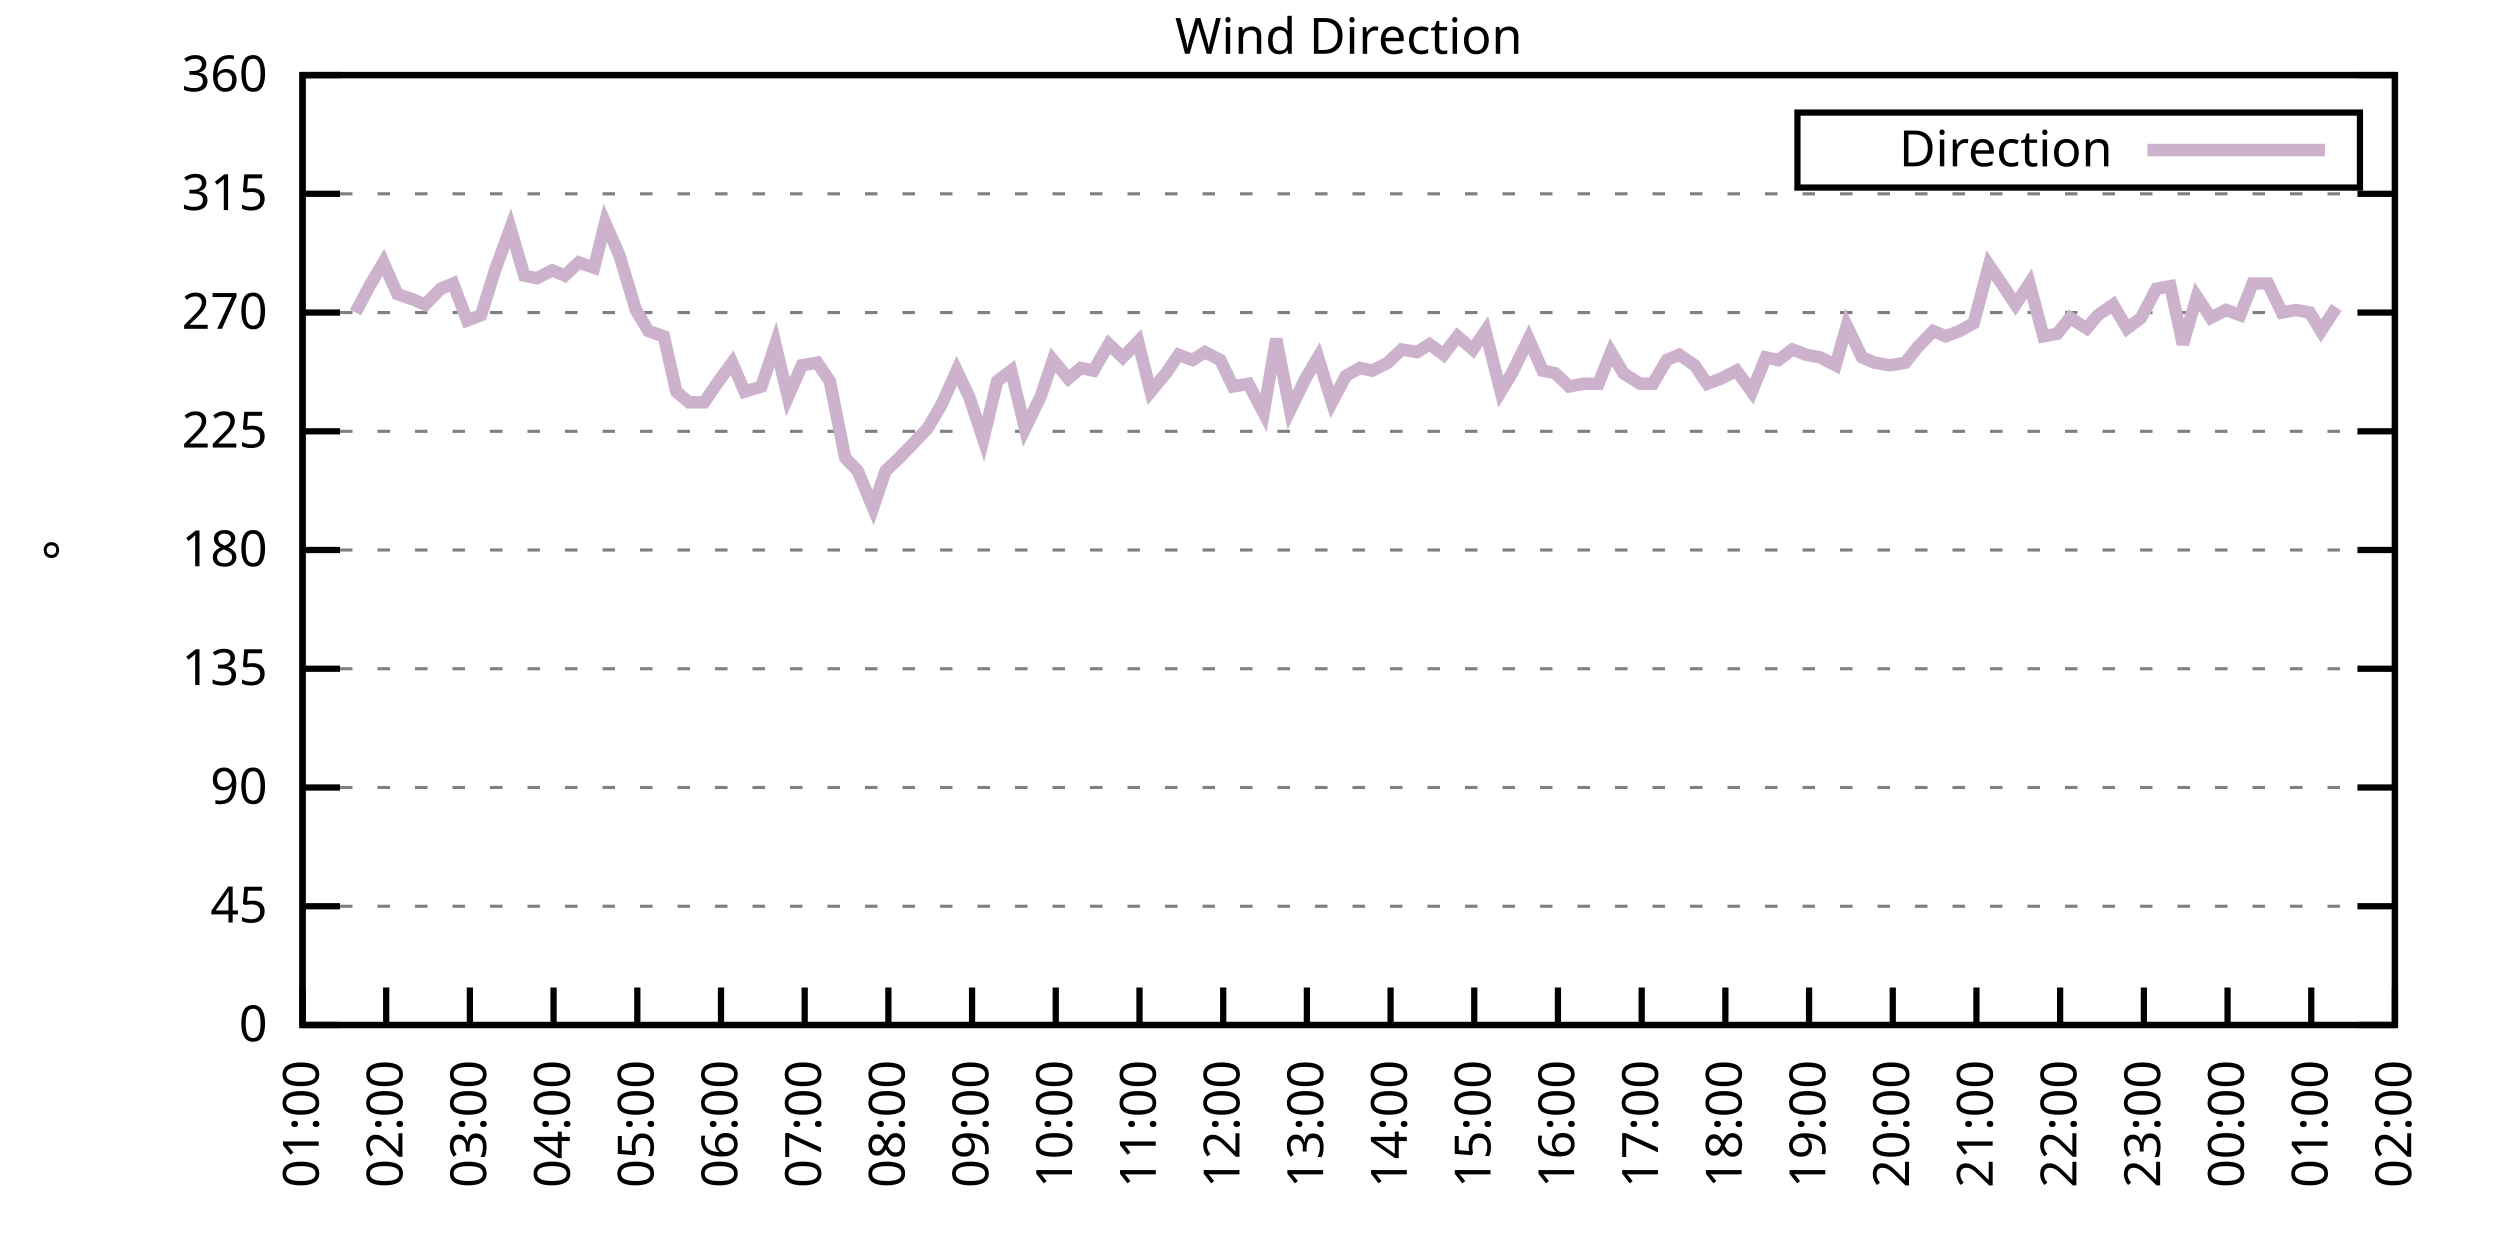
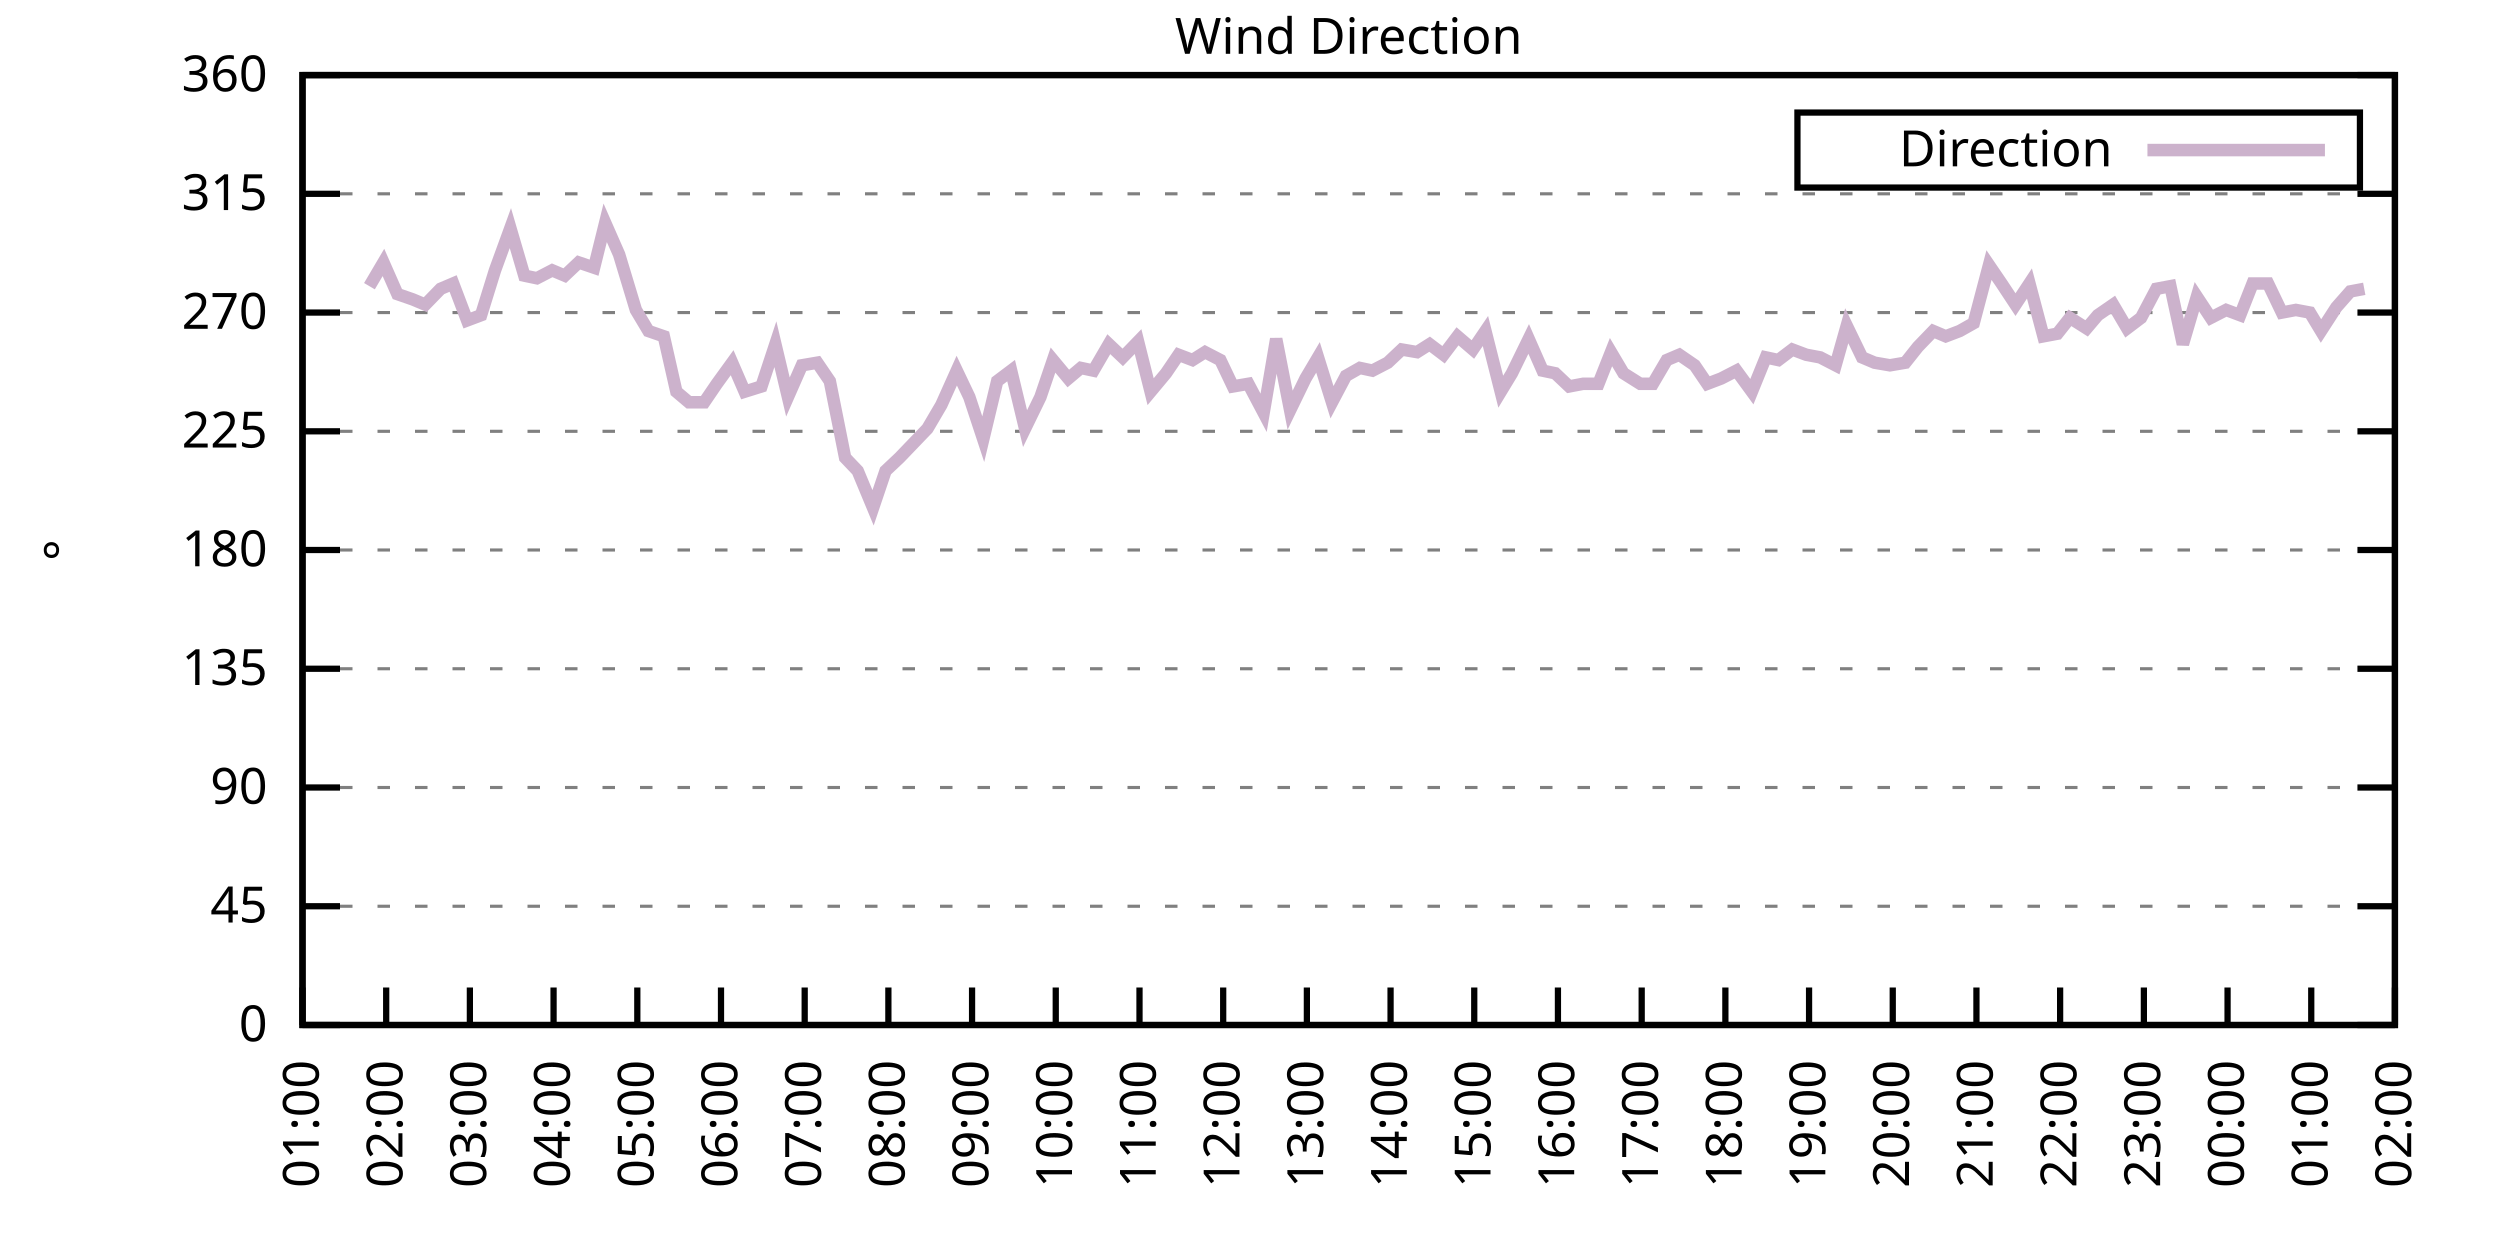
<svg xmlns="http://www.w3.org/2000/svg" xmlns:xlink="http://www.w3.org/1999/xlink" width="400" height="200" viewBox="0 0 400 200">
  <g id="gnuplot_canvas">
    <rect x="0" y="0" width="400" height="200" fill="none" />
    <defs>
      <circle id="gpDot" r="0.5" stroke-width="0.5" stroke="currentColor" />
      <path id="gpPt0" stroke-width="0.333" stroke="currentColor" d="M-1,0 h2 M0,-1 v2" />
      <path id="gpPt1" stroke-width="0.333" stroke="currentColor" d="M-1,-1 L1,1 M1,-1 L-1,1" />
      <path id="gpPt2" stroke-width="0.333" stroke="currentColor" d="M-1,0 L1,0 M0,-1 L0,1 M-1,-1 L1,1 M-1,1 L1,-1" />
      <rect id="gpPt3" stroke-width="0.333" stroke="currentColor" x="-1" y="-1" width="2" height="2" />
      <rect id="gpPt4" stroke-width="0.333" stroke="currentColor" fill="currentColor" x="-1" y="-1" width="2" height="2" />
      <circle id="gpPt5" stroke-width="0.333" stroke="currentColor" cx="0" cy="0" r="1" />
      <use xlink:href="#gpPt5" id="gpPt6" fill="currentColor" stroke="none" />
      <path id="gpPt7" stroke-width="0.333" stroke="currentColor" d="M0,-1.33 L-1.33,0.67 L1.33,0.67 z" />
      <use xlink:href="#gpPt7" id="gpPt8" fill="currentColor" stroke="none" />
      <use xlink:href="#gpPt7" id="gpPt9" stroke="currentColor" transform="rotate(180)" />
      <use xlink:href="#gpPt9" id="gpPt10" fill="currentColor" stroke="none" />
      <use xlink:href="#gpPt3" id="gpPt11" stroke="currentColor" transform="rotate(45)" />
      <use xlink:href="#gpPt11" id="gpPt12" fill="currentColor" stroke="none" />
      <path id="gpPt13" stroke-width="0.333" stroke="currentColor" d="M0,1.330 L1.265,0.411 L0.782,-1.067 L-0.782,-1.076 L-1.265,0.411 z" />
      <use xlink:href="#gpPt13" id="gpPt14" fill="currentColor" stroke="none" />
      <filter id="textbox" filterUnits="objectBoundingBox" x="0" y="0" height="1" width="1">
        <feFlood flood-color="white" flood-opacity="1" result="bgnd" />
        <feComposite in="SourceGraphic" in2="bgnd" operator="atop" />
      </filter>
      <filter id="greybox" filterUnits="objectBoundingBox" x="0" y="0" height="1" width="1">
        <feFlood flood-color="lightgrey" flood-opacity="1" result="grey" />
        <feComposite in="SourceGraphic" in2="grey" operator="atop" />
      </filter>
    </defs>
    <g fill="none" color="white" stroke="currentColor" stroke-width="1.00" stroke-linecap="butt" stroke-linejoin="miter">
</g>
    <g fill="none" color="black" stroke="currentColor" stroke-width="1.00" stroke-linecap="butt" stroke-linejoin="miter">
      <g stroke="none" shape-rendering="crispEdges">
        <polygon fill="rgb(255, 255, 255)" points="48.40,164.00 383.18,164.00 383.18,12.02 48.40,12.02 " />
      </g>
    </g>
    <g fill="none" color="black" stroke="currentColor" stroke-width="1.00" stroke-linecap="butt" stroke-linejoin="miter">
</g>
    <g fill="none" color="black" stroke="black" stroke-width="0.50" stroke-linecap="butt" stroke-linejoin="miter">
</g>
    <g fill="none" color="gray" stroke="currentColor" stroke-width="0.50" stroke-linecap="butt" stroke-linejoin="miter">
      <path stroke="gray" stroke-dasharray="2,4" class="gridline" d="M48.40,164.00 L383.19,164.00  " />
    </g>
    <g fill="none" color="gray" stroke="gray" stroke-width="1.00" stroke-linecap="butt" stroke-linejoin="miter">
</g>
    <g fill="none" color="black" stroke="currentColor" stroke-width="1.00" stroke-linecap="butt" stroke-linejoin="miter">
      <path stroke="black" d="M48.40,164.00 L54.40,164.00 M383.19,164.00 L377.19,164.00  " />
      <g transform="translate(42.80,166.60)" stroke="none" fill="black" font-family="Sans" font-size="8.00" text-anchor="end">
        <text>
          <tspan font-family="Sans"> 0</tspan>
        </text>
      </g>
    </g>
    <g fill="none" color="black" stroke="currentColor" stroke-width="1.00" stroke-linecap="butt" stroke-linejoin="miter">
</g>
    <g fill="none" color="black" stroke="black" stroke-width="0.50" stroke-linecap="butt" stroke-linejoin="miter">
</g>
    <g fill="none" color="gray" stroke="currentColor" stroke-width="0.50" stroke-linecap="butt" stroke-linejoin="miter">
      <path stroke="gray" stroke-dasharray="2,4" class="gridline" d="M48.40,145.00 L383.19,145.00  " />
    </g>
    <g fill="none" color="gray" stroke="gray" stroke-width="1.00" stroke-linecap="butt" stroke-linejoin="miter">
</g>
    <g fill="none" color="black" stroke="currentColor" stroke-width="1.00" stroke-linecap="butt" stroke-linejoin="miter">
      <path stroke="black" d="M48.40,145.00 L54.40,145.00 M383.19,145.00 L377.19,145.00  " />
      <g transform="translate(42.80,147.60)" stroke="none" fill="black" font-family="Sans" font-size="8.00" text-anchor="end">
        <text>
          <tspan font-family="Sans"> 45</tspan>
        </text>
      </g>
    </g>
    <g fill="none" color="black" stroke="currentColor" stroke-width="1.00" stroke-linecap="butt" stroke-linejoin="miter">
</g>
    <g fill="none" color="black" stroke="black" stroke-width="0.50" stroke-linecap="butt" stroke-linejoin="miter">
</g>
    <g fill="none" color="gray" stroke="currentColor" stroke-width="0.50" stroke-linecap="butt" stroke-linejoin="miter">
      <path stroke="gray" stroke-dasharray="2,4" class="gridline" d="M48.40,126.00 L383.19,126.00  " />
    </g>
    <g fill="none" color="gray" stroke="gray" stroke-width="1.00" stroke-linecap="butt" stroke-linejoin="miter">
</g>
    <g fill="none" color="black" stroke="currentColor" stroke-width="1.00" stroke-linecap="butt" stroke-linejoin="miter">
      <path stroke="black" d="M48.40,126.00 L54.40,126.00 M383.19,126.00 L377.19,126.00  " />
      <g transform="translate(42.80,128.60)" stroke="none" fill="black" font-family="Sans" font-size="8.00" text-anchor="end">
        <text>
          <tspan font-family="Sans"> 90</tspan>
        </text>
      </g>
    </g>
    <g fill="none" color="black" stroke="currentColor" stroke-width="1.00" stroke-linecap="butt" stroke-linejoin="miter">
</g>
    <g fill="none" color="black" stroke="black" stroke-width="0.50" stroke-linecap="butt" stroke-linejoin="miter">
</g>
    <g fill="none" color="gray" stroke="currentColor" stroke-width="0.50" stroke-linecap="butt" stroke-linejoin="miter">
      <path stroke="gray" stroke-dasharray="2,4" class="gridline" d="M48.40,107.00 L383.19,107.00  " />
    </g>
    <g fill="none" color="gray" stroke="gray" stroke-width="1.00" stroke-linecap="butt" stroke-linejoin="miter">
</g>
    <g fill="none" color="black" stroke="currentColor" stroke-width="1.00" stroke-linecap="butt" stroke-linejoin="miter">
      <path stroke="black" d="M48.40,107.00 L54.40,107.00 M383.19,107.00 L377.19,107.00  " />
      <g transform="translate(42.80,109.60)" stroke="none" fill="black" font-family="Sans" font-size="8.00" text-anchor="end">
        <text>
          <tspan font-family="Sans"> 135</tspan>
        </text>
      </g>
    </g>
    <g fill="none" color="black" stroke="currentColor" stroke-width="1.00" stroke-linecap="butt" stroke-linejoin="miter">
</g>
    <g fill="none" color="black" stroke="black" stroke-width="0.50" stroke-linecap="butt" stroke-linejoin="miter">
</g>
    <g fill="none" color="gray" stroke="currentColor" stroke-width="0.50" stroke-linecap="butt" stroke-linejoin="miter">
      <path stroke="gray" stroke-dasharray="2,4" class="gridline" d="M48.40,88.00 L383.19,88.00  " />
    </g>
    <g fill="none" color="gray" stroke="gray" stroke-width="1.00" stroke-linecap="butt" stroke-linejoin="miter">
</g>
    <g fill="none" color="black" stroke="currentColor" stroke-width="1.00" stroke-linecap="butt" stroke-linejoin="miter">
      <path stroke="black" d="M48.40,88.00 L54.40,88.00 M383.19,88.00 L377.19,88.00  " />
      <g transform="translate(42.80,90.60)" stroke="none" fill="black" font-family="Sans" font-size="8.00" text-anchor="end">
        <text>
          <tspan font-family="Sans"> 180</tspan>
        </text>
      </g>
    </g>
    <g fill="none" color="black" stroke="currentColor" stroke-width="1.00" stroke-linecap="butt" stroke-linejoin="miter">
</g>
    <g fill="none" color="black" stroke="black" stroke-width="0.50" stroke-linecap="butt" stroke-linejoin="miter">
</g>
    <g fill="none" color="gray" stroke="currentColor" stroke-width="0.50" stroke-linecap="butt" stroke-linejoin="miter">
      <path stroke="gray" stroke-dasharray="2,4" class="gridline" d="M48.40,69.01 L383.19,69.01  " />
    </g>
    <g fill="none" color="gray" stroke="gray" stroke-width="1.00" stroke-linecap="butt" stroke-linejoin="miter">
</g>
    <g fill="none" color="black" stroke="currentColor" stroke-width="1.00" stroke-linecap="butt" stroke-linejoin="miter">
      <path stroke="black" d="M48.40,69.01 L54.40,69.01 M383.19,69.01 L377.19,69.01  " />
      <g transform="translate(42.80,71.61)" stroke="none" fill="black" font-family="Sans" font-size="8.00" text-anchor="end">
        <text>
          <tspan font-family="Sans"> 225</tspan>
        </text>
      </g>
    </g>
    <g fill="none" color="black" stroke="currentColor" stroke-width="1.00" stroke-linecap="butt" stroke-linejoin="miter">
</g>
    <g fill="none" color="black" stroke="black" stroke-width="0.50" stroke-linecap="butt" stroke-linejoin="miter">
</g>
    <g fill="none" color="gray" stroke="currentColor" stroke-width="0.50" stroke-linecap="butt" stroke-linejoin="miter">
      <path stroke="gray" stroke-dasharray="2,4" class="gridline" d="M48.40,50.01 L383.19,50.01  " />
    </g>
    <g fill="none" color="gray" stroke="gray" stroke-width="1.00" stroke-linecap="butt" stroke-linejoin="miter">
</g>
    <g fill="none" color="black" stroke="currentColor" stroke-width="1.00" stroke-linecap="butt" stroke-linejoin="miter">
      <path stroke="black" d="M48.40,50.01 L54.40,50.01 M383.19,50.01 L377.19,50.01  " />
      <g transform="translate(42.80,52.61)" stroke="none" fill="black" font-family="Sans" font-size="8.00" text-anchor="end">
        <text>
          <tspan font-family="Sans"> 270</tspan>
        </text>
      </g>
    </g>
    <g fill="none" color="black" stroke="currentColor" stroke-width="1.00" stroke-linecap="butt" stroke-linejoin="miter">
</g>
    <g fill="none" color="black" stroke="black" stroke-width="0.50" stroke-linecap="butt" stroke-linejoin="miter">
</g>
    <g fill="none" color="gray" stroke="currentColor" stroke-width="0.50" stroke-linecap="butt" stroke-linejoin="miter">
      <path stroke="gray" stroke-dasharray="2,4" class="gridline" d="M48.40,31.01 L383.19,31.01  " />
    </g>
    <g fill="none" color="gray" stroke="gray" stroke-width="1.00" stroke-linecap="butt" stroke-linejoin="miter">
</g>
    <g fill="none" color="black" stroke="currentColor" stroke-width="1.00" stroke-linecap="butt" stroke-linejoin="miter">
      <path stroke="black" d="M48.40,31.01 L54.40,31.01 M383.19,31.01 L377.19,31.01  " />
      <g transform="translate(42.80,33.61)" stroke="none" fill="black" font-family="Sans" font-size="8.00" text-anchor="end">
        <text>
          <tspan font-family="Sans"> 315</tspan>
        </text>
      </g>
    </g>
    <g fill="none" color="black" stroke="currentColor" stroke-width="1.00" stroke-linecap="butt" stroke-linejoin="miter">
</g>
    <g fill="none" color="black" stroke="black" stroke-width="0.50" stroke-linecap="butt" stroke-linejoin="miter">
</g>
    <g fill="none" color="gray" stroke="currentColor" stroke-width="0.50" stroke-linecap="butt" stroke-linejoin="miter">
      <path stroke="gray" stroke-dasharray="2,4" class="gridline" d="M48.40,12.01 L383.19,12.01  " />
    </g>
    <g fill="none" color="gray" stroke="gray" stroke-width="1.00" stroke-linecap="butt" stroke-linejoin="miter">
</g>
    <g fill="none" color="black" stroke="currentColor" stroke-width="1.00" stroke-linecap="butt" stroke-linejoin="miter">
      <path stroke="black" d="M48.40,12.01 L54.40,12.01 M383.19,12.01 L377.19,12.01  " />
      <g transform="translate(42.80,14.61)" stroke="none" fill="black" font-family="Sans" font-size="8.00" text-anchor="end">
        <text>
          <tspan font-family="Sans"> 360</tspan>
        </text>
      </g>
    </g>
    <g fill="none" color="black" stroke="currentColor" stroke-width="1.00" stroke-linecap="butt" stroke-linejoin="miter">
      <path stroke="black" d="M48.40,164.00 L48.40,158.00  " />
      <g transform="translate(51.00,169.60) rotate(270.00)" stroke="none" fill="black" font-family="Sans" font-size="8.00" text-anchor="end">
        <text>
          <tspan font-family="Sans">01:00</tspan>
        </text>
      </g>
    </g>
    <g fill="none" color="black" stroke="currentColor" stroke-width="1.00" stroke-linecap="butt" stroke-linejoin="miter">
      <path stroke="black" d="M61.79,164.00 L61.79,158.00  " />
      <g transform="translate(64.39,169.60) rotate(270.00)" stroke="none" fill="black" font-family="Sans" font-size="8.00" text-anchor="end">
        <text>
          <tspan font-family="Sans">02:00</tspan>
        </text>
      </g>
    </g>
    <g fill="none" color="black" stroke="currentColor" stroke-width="1.00" stroke-linecap="butt" stroke-linejoin="miter">
      <path stroke="black" d="M75.18,164.00 L75.18,158.00  " />
      <g transform="translate(77.78,169.60) rotate(270.00)" stroke="none" fill="black" font-family="Sans" font-size="8.00" text-anchor="end">
        <text>
          <tspan font-family="Sans">03:00</tspan>
        </text>
      </g>
    </g>
    <g fill="none" color="black" stroke="currentColor" stroke-width="1.00" stroke-linecap="butt" stroke-linejoin="miter">
      <path stroke="black" d="M88.57,164.00 L88.57,158.00  " />
      <g transform="translate(91.17,169.60) rotate(270.00)" stroke="none" fill="black" font-family="Sans" font-size="8.00" text-anchor="end">
        <text>
          <tspan font-family="Sans">04:00</tspan>
        </text>
      </g>
    </g>
    <g fill="none" color="black" stroke="currentColor" stroke-width="1.00" stroke-linecap="butt" stroke-linejoin="miter">
      <path stroke="black" d="M101.97,164.00 L101.97,158.00  " />
      <g transform="translate(104.57,169.60) rotate(270.00)" stroke="none" fill="black" font-family="Sans" font-size="8.00" text-anchor="end">
        <text>
          <tspan font-family="Sans">05:00</tspan>
        </text>
      </g>
    </g>
    <g fill="none" color="black" stroke="currentColor" stroke-width="1.00" stroke-linecap="butt" stroke-linejoin="miter">
      <path stroke="black" d="M115.36,164.00 L115.36,158.00  " />
      <g transform="translate(117.96,169.60) rotate(270.00)" stroke="none" fill="black" font-family="Sans" font-size="8.00" text-anchor="end">
        <text>
          <tspan font-family="Sans">06:00</tspan>
        </text>
      </g>
    </g>
    <g fill="none" color="black" stroke="currentColor" stroke-width="1.00" stroke-linecap="butt" stroke-linejoin="miter">
      <path stroke="black" d="M128.75,164.00 L128.75,158.00  " />
      <g transform="translate(131.35,169.60) rotate(270.00)" stroke="none" fill="black" font-family="Sans" font-size="8.00" text-anchor="end">
        <text>
          <tspan font-family="Sans">07:00</tspan>
        </text>
      </g>
    </g>
    <g fill="none" color="black" stroke="currentColor" stroke-width="1.00" stroke-linecap="butt" stroke-linejoin="miter">
      <path stroke="black" d="M142.14,164.00 L142.14,158.00  " />
      <g transform="translate(144.74,169.60) rotate(270.00)" stroke="none" fill="black" font-family="Sans" font-size="8.00" text-anchor="end">
        <text>
          <tspan font-family="Sans">08:00</tspan>
        </text>
      </g>
    </g>
    <g fill="none" color="black" stroke="currentColor" stroke-width="1.00" stroke-linecap="butt" stroke-linejoin="miter">
      <path stroke="black" d="M155.53,164.00 L155.53,158.00  " />
      <g transform="translate(158.13,169.60) rotate(270.00)" stroke="none" fill="black" font-family="Sans" font-size="8.00" text-anchor="end">
        <text>
          <tspan font-family="Sans">09:00</tspan>
        </text>
      </g>
    </g>
    <g fill="none" color="black" stroke="currentColor" stroke-width="1.00" stroke-linecap="butt" stroke-linejoin="miter">
      <path stroke="black" d="M168.92,164.00 L168.92,158.00  " />
      <g transform="translate(171.52,169.60) rotate(270.00)" stroke="none" fill="black" font-family="Sans" font-size="8.00" text-anchor="end">
        <text>
          <tspan font-family="Sans">10:00</tspan>
        </text>
      </g>
    </g>
    <g fill="none" color="black" stroke="currentColor" stroke-width="1.00" stroke-linecap="butt" stroke-linejoin="miter">
      <path stroke="black" d="M182.32,164.00 L182.32,158.00  " />
      <g transform="translate(184.92,169.60) rotate(270.00)" stroke="none" fill="black" font-family="Sans" font-size="8.00" text-anchor="end">
        <text>
          <tspan font-family="Sans">11:00</tspan>
        </text>
      </g>
    </g>
    <g fill="none" color="black" stroke="currentColor" stroke-width="1.00" stroke-linecap="butt" stroke-linejoin="miter">
      <path stroke="black" d="M195.71,164.00 L195.71,158.00  " />
      <g transform="translate(198.31,169.60) rotate(270.00)" stroke="none" fill="black" font-family="Sans" font-size="8.00" text-anchor="end">
        <text>
          <tspan font-family="Sans">12:00</tspan>
        </text>
      </g>
    </g>
    <g fill="none" color="black" stroke="currentColor" stroke-width="1.00" stroke-linecap="butt" stroke-linejoin="miter">
      <path stroke="black" d="M209.10,164.00 L209.10,158.00  " />
      <g transform="translate(211.70,169.60) rotate(270.00)" stroke="none" fill="black" font-family="Sans" font-size="8.00" text-anchor="end">
        <text>
          <tspan font-family="Sans">13:00</tspan>
        </text>
      </g>
    </g>
    <g fill="none" color="black" stroke="currentColor" stroke-width="1.00" stroke-linecap="butt" stroke-linejoin="miter">
      <path stroke="black" d="M222.49,164.00 L222.49,158.00  " />
      <g transform="translate(225.09,169.60) rotate(270.00)" stroke="none" fill="black" font-family="Sans" font-size="8.00" text-anchor="end">
        <text>
          <tspan font-family="Sans">14:00</tspan>
        </text>
      </g>
    </g>
    <g fill="none" color="black" stroke="currentColor" stroke-width="1.00" stroke-linecap="butt" stroke-linejoin="miter">
      <path stroke="black" d="M235.88,164.00 L235.88,158.00  " />
      <g transform="translate(238.48,169.60) rotate(270.00)" stroke="none" fill="black" font-family="Sans" font-size="8.00" text-anchor="end">
        <text>
          <tspan font-family="Sans">15:00</tspan>
        </text>
      </g>
    </g>
    <g fill="none" color="black" stroke="currentColor" stroke-width="1.00" stroke-linecap="butt" stroke-linejoin="miter">
      <path stroke="black" d="M249.27,164.00 L249.27,158.00  " />
      <g transform="translate(251.87,169.60) rotate(270.00)" stroke="none" fill="black" font-family="Sans" font-size="8.00" text-anchor="end">
        <text>
          <tspan font-family="Sans">16:00</tspan>
        </text>
      </g>
    </g>
    <g fill="none" color="black" stroke="currentColor" stroke-width="1.00" stroke-linecap="butt" stroke-linejoin="miter">
      <path stroke="black" d="M262.67,164.00 L262.67,158.00  " />
      <g transform="translate(265.27,169.60) rotate(270.00)" stroke="none" fill="black" font-family="Sans" font-size="8.00" text-anchor="end">
        <text>
          <tspan font-family="Sans">17:00</tspan>
        </text>
      </g>
    </g>
    <g fill="none" color="black" stroke="currentColor" stroke-width="1.00" stroke-linecap="butt" stroke-linejoin="miter">
      <path stroke="black" d="M276.06,164.00 L276.06,158.00  " />
      <g transform="translate(278.66,169.60) rotate(270.00)" stroke="none" fill="black" font-family="Sans" font-size="8.00" text-anchor="end">
        <text>
          <tspan font-family="Sans">18:00</tspan>
        </text>
      </g>
    </g>
    <g fill="none" color="black" stroke="currentColor" stroke-width="1.00" stroke-linecap="butt" stroke-linejoin="miter">
      <path stroke="black" d="M289.45,164.00 L289.45,158.00  " />
      <g transform="translate(292.05,169.60) rotate(270.00)" stroke="none" fill="black" font-family="Sans" font-size="8.00" text-anchor="end">
        <text>
          <tspan font-family="Sans">19:00</tspan>
        </text>
      </g>
    </g>
    <g fill="none" color="black" stroke="currentColor" stroke-width="1.00" stroke-linecap="butt" stroke-linejoin="miter">
      <path stroke="black" d="M302.84,164.00 L302.84,158.00  " />
      <g transform="translate(305.44,169.60) rotate(270.00)" stroke="none" fill="black" font-family="Sans" font-size="8.00" text-anchor="end">
        <text>
          <tspan font-family="Sans">20:00</tspan>
        </text>
      </g>
    </g>
    <g fill="none" color="black" stroke="currentColor" stroke-width="1.00" stroke-linecap="butt" stroke-linejoin="miter">
      <path stroke="black" d="M316.23,164.00 L316.23,158.00  " />
      <g transform="translate(318.83,169.60) rotate(270.00)" stroke="none" fill="black" font-family="Sans" font-size="8.00" text-anchor="end">
        <text>
          <tspan font-family="Sans">21:00</tspan>
        </text>
      </g>
    </g>
    <g fill="none" color="black" stroke="currentColor" stroke-width="1.00" stroke-linecap="butt" stroke-linejoin="miter">
      <path stroke="black" d="M329.62,164.00 L329.62,158.00  " />
      <g transform="translate(332.22,169.60) rotate(270.00)" stroke="none" fill="black" font-family="Sans" font-size="8.00" text-anchor="end">
        <text>
          <tspan font-family="Sans">22:00</tspan>
        </text>
      </g>
    </g>
    <g fill="none" color="black" stroke="currentColor" stroke-width="1.00" stroke-linecap="butt" stroke-linejoin="miter">
      <path stroke="black" d="M343.02,164.00 L343.02,158.00  " />
      <g transform="translate(345.62,169.60) rotate(270.00)" stroke="none" fill="black" font-family="Sans" font-size="8.00" text-anchor="end">
        <text>
          <tspan font-family="Sans">23:00</tspan>
        </text>
      </g>
    </g>
    <g fill="none" color="black" stroke="currentColor" stroke-width="1.00" stroke-linecap="butt" stroke-linejoin="miter">
      <path stroke="black" d="M356.41,164.00 L356.41,158.00  " />
      <g transform="translate(359.01,169.60) rotate(270.00)" stroke="none" fill="black" font-family="Sans" font-size="8.00" text-anchor="end">
        <text>
          <tspan font-family="Sans">00:00</tspan>
        </text>
      </g>
    </g>
    <g fill="none" color="black" stroke="currentColor" stroke-width="1.00" stroke-linecap="butt" stroke-linejoin="miter">
      <path stroke="black" d="M369.80,164.00 L369.80,158.00  " />
      <g transform="translate(372.40,169.60) rotate(270.00)" stroke="none" fill="black" font-family="Sans" font-size="8.00" text-anchor="end">
        <text>
          <tspan font-family="Sans">01:00</tspan>
        </text>
      </g>
    </g>
    <g fill="none" color="black" stroke="currentColor" stroke-width="1.00" stroke-linecap="butt" stroke-linejoin="miter">
      <path stroke="black" d="M383.19,164.00 L383.19,158.00  " />
      <g transform="translate(385.79,169.60) rotate(270.00)" stroke="none" fill="black" font-family="Sans" font-size="8.00" text-anchor="end">
        <text>
          <tspan font-family="Sans">02:00</tspan>
        </text>
      </g>
    </g>
    <g fill="none" color="black" stroke="currentColor" stroke-width="1.00" stroke-linecap="butt" stroke-linejoin="miter">
</g>
    <g fill="none" color="black" stroke="currentColor" stroke-width="1.00" stroke-linecap="butt" stroke-linejoin="miter">
      <path stroke="black" d="M48.40,12.01 L48.40,164.00 L383.19,164.00 L383.19,12.01 L48.40,12.01 Z  " />
    </g>
    <g fill="none" color="black" stroke="currentColor" stroke-width="1.00" stroke-linecap="butt" stroke-linejoin="miter">
</g>
    <g fill="none" color="black" stroke="currentColor" stroke-width="1.00" stroke-linecap="butt" stroke-linejoin="miter">
      <path stroke="black" d="M287.59,30.01 L287.59,18.01 L377.59,18.01 L377.59,30.01 L287.59,30.01 Z  " />
    </g>
    <g id="Wind_direction_plot_1">
      <g fill="none" color="white" stroke="black" stroke-width="2.00" stroke-linecap="butt" stroke-linejoin="miter">
</g>
      <g fill="none" color="black" stroke="currentColor" stroke-width="2.00" stroke-linecap="butt" stroke-linejoin="miter">
        <g transform="translate(337.99,26.61)" stroke="none" fill="black" font-family="Sans" font-size="8.00" text-anchor="end">
          <text>
            <tspan font-family="Sans">Direction</tspan>
          </text>
        </g>
      </g>
      <g fill="none" color="black" stroke="currentColor" stroke-width="2.00" stroke-linecap="butt" stroke-linejoin="miter">
-         <path stroke="rgb(204, 178, 204)" d="M343.59,24.01 L371.99,24.01 M56.88,50.01 L59.11,45.79 L61.35,41.99 L63.58,47.05 L66.03,47.90 L68.04,48.74   L70.50,46.21 L72.50,45.36 L74.74,51.27 L76.97,50.43 L79.20,43.25 L81.66,36.50 L83.89,44.10 L85.90,44.52   L88.35,43.25 L90.36,44.10 L92.59,41.99 L95.05,42.83 L96.83,35.65 L99.06,40.72 L101.74,49.59 L103.75,52.96   L106.21,53.81 L108.22,62.67 L110.22,64.36 L112.68,64.36 L114.69,61.41 L117.14,58.03 L119.15,62.67 L121.83,61.83   L124.06,55.07 L126.07,63.52 L128.30,58.45 L130.76,58.03 L132.77,60.98 L135.22,73.23 L137.23,75.34 L139.69,81.25   L141.69,75.34 L143.93,73.23 L148.39,68.58 L150.62,64.78 L153.08,59.30 L155.09,63.52 L157.32,70.27 L159.55,60.98   L161.78,59.30 L164.01,68.58 L166.47,63.52 L168.48,57.61 L170.93,60.56 L172.94,58.87 L174.95,59.30 L177.41,55.07   L179.64,57.18 L182.09,54.65 L184.10,62.67 L186.56,59.72 L188.57,56.76 L190.80,57.61 L192.81,56.34 L195.26,57.61   L197.27,61.83 L199.73,61.41 L202.18,66.05 L204.19,54.23 L206.42,65.63 L208.88,60.56 L210.88,57.18 L213.12,64.36   L215.35,60.14 L217.58,58.87 L219.59,59.30 L222.04,58.03 L224.28,55.92 L226.73,56.34 L228.74,55.07 L230.97,56.76   L233.20,53.81 L235.66,55.92 L237.67,52.96 L240.12,62.67 L241.91,59.72 L244.59,54.23 L246.82,59.30 L248.83,59.72   L251.06,61.83 L253.29,61.41 L255.75,61.41 L257.76,56.34 L259.76,59.72 L262.44,61.41 L264.45,61.41 L266.68,57.61   L268.69,56.76 L271.15,58.45 L273.16,61.41 L275.39,60.56 L277.84,59.30 L280.30,62.67 L282.53,57.18 L284.54,57.61   L286.77,55.92 L289.00,56.76 L291.23,57.18 L293.69,58.45 L295.48,52.12 L297.93,57.18 L299.94,58.03 L302.39,58.45   L304.85,58.03 L306.86,55.50 L309.31,52.96 L311.32,53.81 L313.55,52.96 L315.79,51.70 L318.24,42.41 L320.25,45.36   L322.48,48.74 L324.71,45.36 L326.95,53.81 L329.18,53.39 L331.19,50.85 L333.86,52.54 L335.65,50.43 L338.10,48.74   L340.34,52.54 L342.57,50.85 L345.02,46.21 L347.26,45.79 L349.26,55.07 L351.50,47.47 L353.73,50.85 L356.18,49.59   L358.42,50.43 L360.42,45.36 L362.88,45.36 L365.11,50.01 L367.34,49.59 L369.58,50.01 L371.36,52.96 L373.82,49.16    " />
+         <path stroke="rgb(204, 178, 204)" d="M343.59,24.01 L371.99,24.01 M59.11,45.79 L61.35,41.99 L63.58,47.05 L66.03,47.90 L68.04,48.74 L70.50,46.21   L72.50,45.36 L74.74,51.27 L76.97,50.43 L79.20,43.25 L81.66,36.50 L83.89,44.10 L85.90,44.52 L88.35,43.25   L90.36,44.10 L92.59,41.99 L95.05,42.83 L96.83,35.65 L99.06,40.72 L101.74,49.59 L103.75,52.96 L106.21,53.81   L108.22,62.67 L110.22,64.36 L112.68,64.36 L114.69,61.41 L117.14,58.03 L119.15,62.67 L121.83,61.83 L124.06,55.07   L126.07,63.52 L128.30,58.45 L130.76,58.03 L132.77,60.98 L135.22,73.23 L137.23,75.34 L139.69,81.25 L141.69,75.34   L143.93,73.23 L148.39,68.58 L150.62,64.78 L153.08,59.30 L155.09,63.52 L157.32,70.27 L159.55,60.98 L161.78,59.30   L164.01,68.58 L166.47,63.52 L168.48,57.61 L170.93,60.56 L172.94,58.87 L174.95,59.30 L177.41,55.07 L179.64,57.18   L182.09,54.65 L184.10,62.67 L186.56,59.72 L188.57,56.76 L190.80,57.61 L192.81,56.34 L195.26,57.61 L197.27,61.83   L199.73,61.41 L202.18,66.05 L204.19,54.23 L206.42,65.63 L208.88,60.56 L210.88,57.18 L213.12,64.36 L215.35,60.14   L217.58,58.87 L219.59,59.30 L222.04,58.03 L224.28,55.92 L226.73,56.34 L228.74,55.07 L230.97,56.76 L233.20,53.81   L235.66,55.92 L237.67,52.96 L240.12,62.67 L241.91,59.72 L244.59,54.23 L246.82,59.30 L248.83,59.72 L251.06,61.83   L253.29,61.41 L255.75,61.41 L257.76,56.34 L259.76,59.72 L262.44,61.41 L264.45,61.41 L266.68,57.61 L268.69,56.76   L271.15,58.45 L273.16,61.41 L275.39,60.56 L277.84,59.30 L280.30,62.67 L282.53,57.18 L284.54,57.61 L286.77,55.92   L289.00,56.76 L291.23,57.18 L293.69,58.45 L295.48,52.12 L297.93,57.18 L299.94,58.03 L302.39,58.45 L304.85,58.03   L306.86,55.50 L309.31,52.96 L311.32,53.81 L313.55,52.96 L315.79,51.70 L318.24,42.41 L320.25,45.36 L322.48,48.74   L324.71,45.36 L326.95,53.81 L329.18,53.39 L331.19,50.85 L333.86,52.54 L335.65,50.43 L338.10,48.74 L340.34,52.54   L342.57,50.85 L345.02,46.21 L347.26,45.79 L349.26,55.07 L351.50,47.47 L353.73,50.85 L356.18,49.59 L358.42,50.43   L360.42,45.36 L362.88,45.36 L365.11,50.01 L367.34,49.59 L369.58,50.01 L371.36,52.96 L373.82,49.16 L376.05,46.63   L378.28,46.21  " />
      </g>
    </g>
    <g fill="none" color="black" stroke="currentColor" stroke-width="2.00" stroke-linecap="butt" stroke-linejoin="miter">
</g>
    <g fill="none" color="black" stroke="black" stroke-width="1.00" stroke-linecap="butt" stroke-linejoin="miter">
</g>
    <g fill="none" color="black" stroke="currentColor" stroke-width="1.00" stroke-linecap="butt" stroke-linejoin="miter">
      <path stroke="black" d="M48.40,12.01 L48.40,164.00 L383.19,164.00 L383.19,12.01 L48.40,12.01 Z  " />
      <g transform="translate(12.80,88.01) rotate(270.00)" stroke="none" fill="black" font-family="Sans" font-size="8.00" text-anchor="middle">
        <text>
          <tspan font-family="Sans">°</tspan>
        </text>
      </g>
    </g>
    <g fill="none" color="black" stroke="currentColor" stroke-width="1.00" stroke-linecap="butt" stroke-linejoin="miter">
</g>
    <g fill="none" color="black" stroke="currentColor" stroke-width="1.00" stroke-linecap="butt" stroke-linejoin="miter">
      <g transform="translate(215.79,8.61)" stroke="none" fill="black" font-family="Sans" font-size="8.00" text-anchor="middle">
        <text>
          <tspan font-family="Sans">Wind Direction</tspan>
        </text>
      </g>
    </g>
    <g fill="none" color="black" stroke="currentColor" stroke-width="1.00" stroke-linecap="butt" stroke-linejoin="miter">
</g>
  </g>
</svg>
